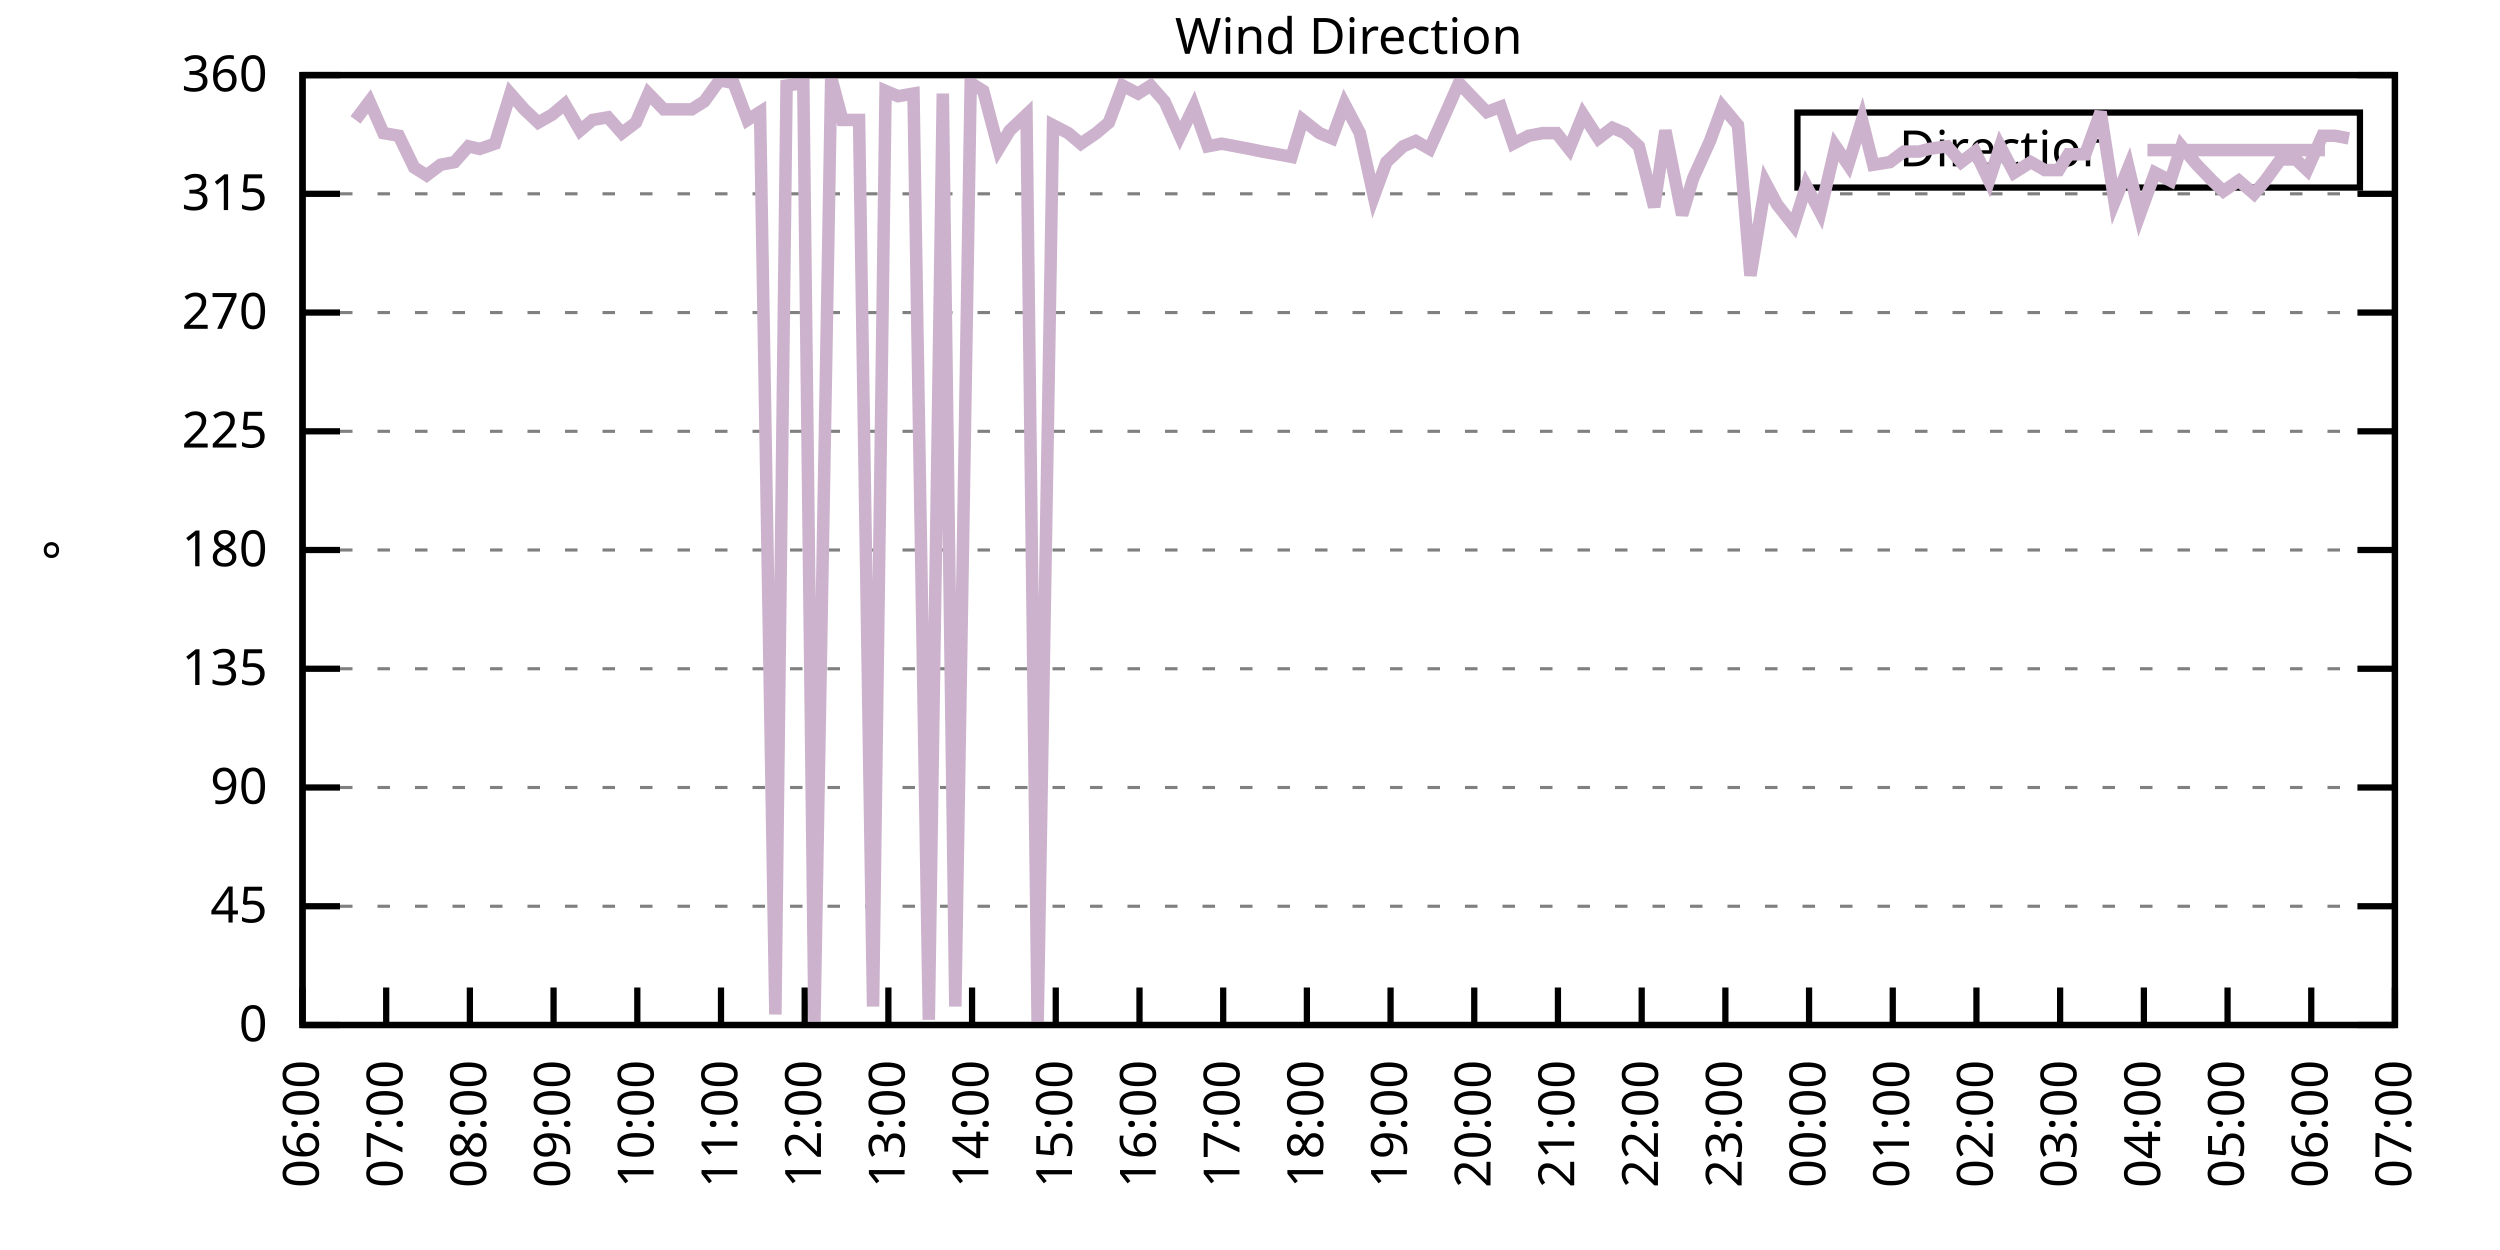
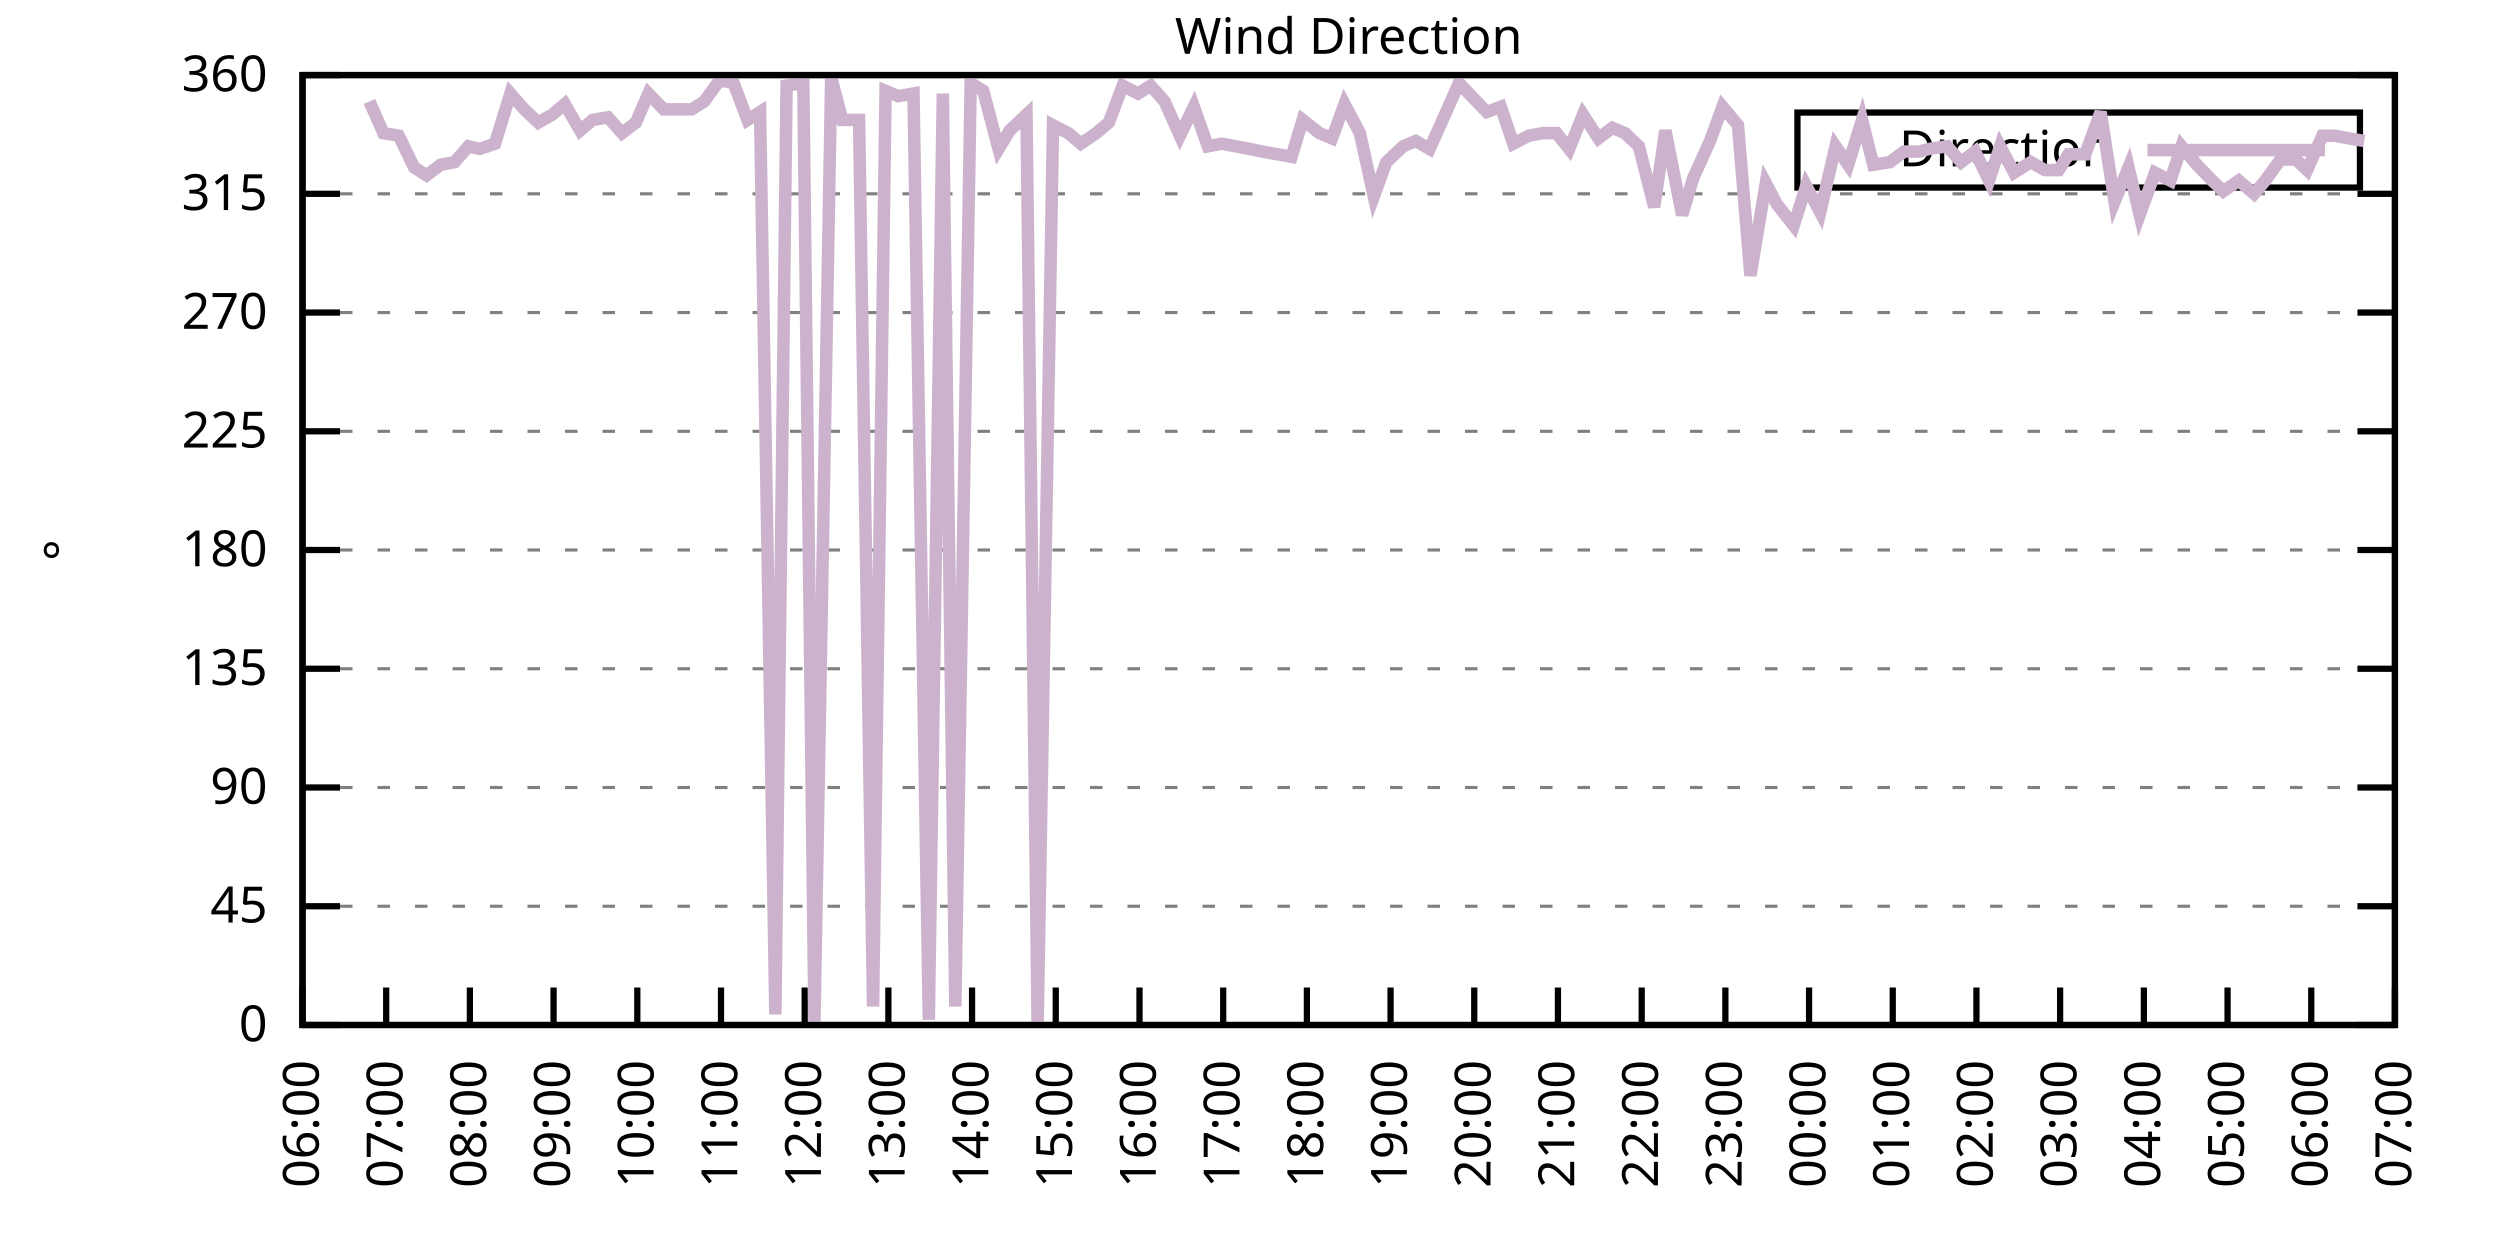
<svg xmlns="http://www.w3.org/2000/svg" xmlns:xlink="http://www.w3.org/1999/xlink" width="400" height="200" viewBox="0 0 400 200">
  <g id="gnuplot_canvas">
    <rect x="0" y="0" width="400" height="200" fill="none" />
    <defs>
      <circle id="gpDot" r="0.5" stroke-width="0.5" stroke="currentColor" />
      <path id="gpPt0" stroke-width="0.333" stroke="currentColor" d="M-1,0 h2 M0,-1 v2" />
      <path id="gpPt1" stroke-width="0.333" stroke="currentColor" d="M-1,-1 L1,1 M1,-1 L-1,1" />
      <path id="gpPt2" stroke-width="0.333" stroke="currentColor" d="M-1,0 L1,0 M0,-1 L0,1 M-1,-1 L1,1 M-1,1 L1,-1" />
      <rect id="gpPt3" stroke-width="0.333" stroke="currentColor" x="-1" y="-1" width="2" height="2" />
      <rect id="gpPt4" stroke-width="0.333" stroke="currentColor" fill="currentColor" x="-1" y="-1" width="2" height="2" />
      <circle id="gpPt5" stroke-width="0.333" stroke="currentColor" cx="0" cy="0" r="1" />
      <use xlink:href="#gpPt5" id="gpPt6" fill="currentColor" stroke="none" />
      <path id="gpPt7" stroke-width="0.333" stroke="currentColor" d="M0,-1.33 L-1.33,0.67 L1.33,0.67 z" />
      <use xlink:href="#gpPt7" id="gpPt8" fill="currentColor" stroke="none" />
      <use xlink:href="#gpPt7" id="gpPt9" stroke="currentColor" transform="rotate(180)" />
      <use xlink:href="#gpPt9" id="gpPt10" fill="currentColor" stroke="none" />
      <use xlink:href="#gpPt3" id="gpPt11" stroke="currentColor" transform="rotate(45)" />
      <use xlink:href="#gpPt11" id="gpPt12" fill="currentColor" stroke="none" />
      <path id="gpPt13" stroke-width="0.333" stroke="currentColor" d="M0,1.330 L1.265,0.411 L0.782,-1.067 L-0.782,-1.076 L-1.265,0.411 z" />
      <use xlink:href="#gpPt13" id="gpPt14" fill="currentColor" stroke="none" />
      <filter id="textbox" filterUnits="objectBoundingBox" x="0" y="0" height="1" width="1">
        <feFlood flood-color="white" flood-opacity="1" result="bgnd" />
        <feComposite in="SourceGraphic" in2="bgnd" operator="atop" />
      </filter>
      <filter id="greybox" filterUnits="objectBoundingBox" x="0" y="0" height="1" width="1">
        <feFlood flood-color="lightgrey" flood-opacity="1" result="grey" />
        <feComposite in="SourceGraphic" in2="grey" operator="atop" />
      </filter>
    </defs>
    <g fill="none" color="white" stroke="currentColor" stroke-width="1.00" stroke-linecap="butt" stroke-linejoin="miter">
</g>
    <g fill="none" color="black" stroke="currentColor" stroke-width="1.00" stroke-linecap="butt" stroke-linejoin="miter">
      <g stroke="none" shape-rendering="crispEdges">
        <polygon fill="rgb(255, 255, 255)" points="48.40,164.00 383.18,164.00 383.18,12.02 48.40,12.02 " />
      </g>
    </g>
    <g fill="none" color="black" stroke="currentColor" stroke-width="1.00" stroke-linecap="butt" stroke-linejoin="miter">
</g>
    <g fill="none" color="black" stroke="black" stroke-width="0.50" stroke-linecap="butt" stroke-linejoin="miter">
</g>
    <g fill="none" color="gray" stroke="currentColor" stroke-width="0.50" stroke-linecap="butt" stroke-linejoin="miter">
      <path stroke="gray" stroke-dasharray="2,4" class="gridline" d="M48.40,164.00 L383.19,164.00  " />
    </g>
    <g fill="none" color="gray" stroke="gray" stroke-width="1.00" stroke-linecap="butt" stroke-linejoin="miter">
</g>
    <g fill="none" color="black" stroke="currentColor" stroke-width="1.00" stroke-linecap="butt" stroke-linejoin="miter">
      <path stroke="black" d="M48.40,164.00 L54.40,164.00 M383.19,164.00 L377.19,164.00  " />
      <g transform="translate(42.80,166.60)" stroke="none" fill="black" font-family="Sans" font-size="8.00" text-anchor="end">
        <text>
          <tspan font-family="Sans"> 0</tspan>
        </text>
      </g>
    </g>
    <g fill="none" color="black" stroke="currentColor" stroke-width="1.00" stroke-linecap="butt" stroke-linejoin="miter">
</g>
    <g fill="none" color="black" stroke="black" stroke-width="0.50" stroke-linecap="butt" stroke-linejoin="miter">
</g>
    <g fill="none" color="gray" stroke="currentColor" stroke-width="0.50" stroke-linecap="butt" stroke-linejoin="miter">
      <path stroke="gray" stroke-dasharray="2,4" class="gridline" d="M48.40,145.00 L383.19,145.00  " />
    </g>
    <g fill="none" color="gray" stroke="gray" stroke-width="1.00" stroke-linecap="butt" stroke-linejoin="miter">
</g>
    <g fill="none" color="black" stroke="currentColor" stroke-width="1.00" stroke-linecap="butt" stroke-linejoin="miter">
      <path stroke="black" d="M48.40,145.00 L54.40,145.00 M383.19,145.00 L377.19,145.00  " />
      <g transform="translate(42.80,147.60)" stroke="none" fill="black" font-family="Sans" font-size="8.00" text-anchor="end">
        <text>
          <tspan font-family="Sans"> 45</tspan>
        </text>
      </g>
    </g>
    <g fill="none" color="black" stroke="currentColor" stroke-width="1.00" stroke-linecap="butt" stroke-linejoin="miter">
</g>
    <g fill="none" color="black" stroke="black" stroke-width="0.50" stroke-linecap="butt" stroke-linejoin="miter">
</g>
    <g fill="none" color="gray" stroke="currentColor" stroke-width="0.50" stroke-linecap="butt" stroke-linejoin="miter">
      <path stroke="gray" stroke-dasharray="2,4" class="gridline" d="M48.40,126.00 L383.19,126.00  " />
    </g>
    <g fill="none" color="gray" stroke="gray" stroke-width="1.00" stroke-linecap="butt" stroke-linejoin="miter">
</g>
    <g fill="none" color="black" stroke="currentColor" stroke-width="1.00" stroke-linecap="butt" stroke-linejoin="miter">
      <path stroke="black" d="M48.40,126.00 L54.40,126.00 M383.19,126.00 L377.19,126.00  " />
      <g transform="translate(42.80,128.60)" stroke="none" fill="black" font-family="Sans" font-size="8.00" text-anchor="end">
        <text>
          <tspan font-family="Sans"> 90</tspan>
        </text>
      </g>
    </g>
    <g fill="none" color="black" stroke="currentColor" stroke-width="1.00" stroke-linecap="butt" stroke-linejoin="miter">
</g>
    <g fill="none" color="black" stroke="black" stroke-width="0.50" stroke-linecap="butt" stroke-linejoin="miter">
</g>
    <g fill="none" color="gray" stroke="currentColor" stroke-width="0.50" stroke-linecap="butt" stroke-linejoin="miter">
      <path stroke="gray" stroke-dasharray="2,4" class="gridline" d="M48.40,107.00 L383.19,107.00  " />
    </g>
    <g fill="none" color="gray" stroke="gray" stroke-width="1.00" stroke-linecap="butt" stroke-linejoin="miter">
</g>
    <g fill="none" color="black" stroke="currentColor" stroke-width="1.00" stroke-linecap="butt" stroke-linejoin="miter">
      <path stroke="black" d="M48.40,107.00 L54.40,107.00 M383.19,107.00 L377.19,107.00  " />
      <g transform="translate(42.80,109.60)" stroke="none" fill="black" font-family="Sans" font-size="8.00" text-anchor="end">
        <text>
          <tspan font-family="Sans"> 135</tspan>
        </text>
      </g>
    </g>
    <g fill="none" color="black" stroke="currentColor" stroke-width="1.00" stroke-linecap="butt" stroke-linejoin="miter">
</g>
    <g fill="none" color="black" stroke="black" stroke-width="0.50" stroke-linecap="butt" stroke-linejoin="miter">
</g>
    <g fill="none" color="gray" stroke="currentColor" stroke-width="0.50" stroke-linecap="butt" stroke-linejoin="miter">
      <path stroke="gray" stroke-dasharray="2,4" class="gridline" d="M48.40,88.00 L383.19,88.00  " />
    </g>
    <g fill="none" color="gray" stroke="gray" stroke-width="1.00" stroke-linecap="butt" stroke-linejoin="miter">
</g>
    <g fill="none" color="black" stroke="currentColor" stroke-width="1.00" stroke-linecap="butt" stroke-linejoin="miter">
      <path stroke="black" d="M48.40,88.00 L54.40,88.00 M383.19,88.00 L377.19,88.00  " />
      <g transform="translate(42.80,90.60)" stroke="none" fill="black" font-family="Sans" font-size="8.00" text-anchor="end">
        <text>
          <tspan font-family="Sans"> 180</tspan>
        </text>
      </g>
    </g>
    <g fill="none" color="black" stroke="currentColor" stroke-width="1.00" stroke-linecap="butt" stroke-linejoin="miter">
</g>
    <g fill="none" color="black" stroke="black" stroke-width="0.50" stroke-linecap="butt" stroke-linejoin="miter">
</g>
    <g fill="none" color="gray" stroke="currentColor" stroke-width="0.50" stroke-linecap="butt" stroke-linejoin="miter">
      <path stroke="gray" stroke-dasharray="2,4" class="gridline" d="M48.40,69.01 L383.19,69.01  " />
    </g>
    <g fill="none" color="gray" stroke="gray" stroke-width="1.00" stroke-linecap="butt" stroke-linejoin="miter">
</g>
    <g fill="none" color="black" stroke="currentColor" stroke-width="1.00" stroke-linecap="butt" stroke-linejoin="miter">
      <path stroke="black" d="M48.40,69.01 L54.40,69.01 M383.19,69.01 L377.19,69.01  " />
      <g transform="translate(42.80,71.61)" stroke="none" fill="black" font-family="Sans" font-size="8.00" text-anchor="end">
        <text>
          <tspan font-family="Sans"> 225</tspan>
        </text>
      </g>
    </g>
    <g fill="none" color="black" stroke="currentColor" stroke-width="1.00" stroke-linecap="butt" stroke-linejoin="miter">
</g>
    <g fill="none" color="black" stroke="black" stroke-width="0.50" stroke-linecap="butt" stroke-linejoin="miter">
</g>
    <g fill="none" color="gray" stroke="currentColor" stroke-width="0.50" stroke-linecap="butt" stroke-linejoin="miter">
      <path stroke="gray" stroke-dasharray="2,4" class="gridline" d="M48.40,50.01 L383.19,50.01  " />
    </g>
    <g fill="none" color="gray" stroke="gray" stroke-width="1.00" stroke-linecap="butt" stroke-linejoin="miter">
</g>
    <g fill="none" color="black" stroke="currentColor" stroke-width="1.00" stroke-linecap="butt" stroke-linejoin="miter">
      <path stroke="black" d="M48.40,50.01 L54.40,50.01 M383.19,50.01 L377.19,50.01  " />
      <g transform="translate(42.80,52.61)" stroke="none" fill="black" font-family="Sans" font-size="8.00" text-anchor="end">
        <text>
          <tspan font-family="Sans"> 270</tspan>
        </text>
      </g>
    </g>
    <g fill="none" color="black" stroke="currentColor" stroke-width="1.00" stroke-linecap="butt" stroke-linejoin="miter">
</g>
    <g fill="none" color="black" stroke="black" stroke-width="0.50" stroke-linecap="butt" stroke-linejoin="miter">
</g>
    <g fill="none" color="gray" stroke="currentColor" stroke-width="0.50" stroke-linecap="butt" stroke-linejoin="miter">
      <path stroke="gray" stroke-dasharray="2,4" class="gridline" d="M48.40,31.01 L383.19,31.01  " />
    </g>
    <g fill="none" color="gray" stroke="gray" stroke-width="1.00" stroke-linecap="butt" stroke-linejoin="miter">
</g>
    <g fill="none" color="black" stroke="currentColor" stroke-width="1.00" stroke-linecap="butt" stroke-linejoin="miter">
      <path stroke="black" d="M48.40,31.01 L54.40,31.01 M383.19,31.01 L377.19,31.01  " />
      <g transform="translate(42.80,33.61)" stroke="none" fill="black" font-family="Sans" font-size="8.00" text-anchor="end">
        <text>
          <tspan font-family="Sans"> 315</tspan>
        </text>
      </g>
    </g>
    <g fill="none" color="black" stroke="currentColor" stroke-width="1.00" stroke-linecap="butt" stroke-linejoin="miter">
</g>
    <g fill="none" color="black" stroke="black" stroke-width="0.50" stroke-linecap="butt" stroke-linejoin="miter">
</g>
    <g fill="none" color="gray" stroke="currentColor" stroke-width="0.50" stroke-linecap="butt" stroke-linejoin="miter">
      <path stroke="gray" stroke-dasharray="2,4" class="gridline" d="M48.40,12.01 L383.19,12.01  " />
    </g>
    <g fill="none" color="gray" stroke="gray" stroke-width="1.00" stroke-linecap="butt" stroke-linejoin="miter">
</g>
    <g fill="none" color="black" stroke="currentColor" stroke-width="1.00" stroke-linecap="butt" stroke-linejoin="miter">
      <path stroke="black" d="M48.40,12.01 L54.40,12.01 M383.19,12.01 L377.19,12.01  " />
      <g transform="translate(42.80,14.61)" stroke="none" fill="black" font-family="Sans" font-size="8.00" text-anchor="end">
        <text>
          <tspan font-family="Sans"> 360</tspan>
        </text>
      </g>
    </g>
    <g fill="none" color="black" stroke="currentColor" stroke-width="1.00" stroke-linecap="butt" stroke-linejoin="miter">
      <path stroke="black" d="M48.40,164.00 L48.40,158.00  " />
      <g transform="translate(51.00,169.60) rotate(270.00)" stroke="none" fill="black" font-family="Sans" font-size="8.00" text-anchor="end">
        <text>
          <tspan font-family="Sans">06:00</tspan>
        </text>
      </g>
    </g>
    <g fill="none" color="black" stroke="currentColor" stroke-width="1.00" stroke-linecap="butt" stroke-linejoin="miter">
      <path stroke="black" d="M61.79,164.00 L61.79,158.00  " />
      <g transform="translate(64.39,169.60) rotate(270.00)" stroke="none" fill="black" font-family="Sans" font-size="8.00" text-anchor="end">
        <text>
          <tspan font-family="Sans">07:00</tspan>
        </text>
      </g>
    </g>
    <g fill="none" color="black" stroke="currentColor" stroke-width="1.00" stroke-linecap="butt" stroke-linejoin="miter">
      <path stroke="black" d="M75.18,164.00 L75.18,158.00  " />
      <g transform="translate(77.78,169.60) rotate(270.00)" stroke="none" fill="black" font-family="Sans" font-size="8.00" text-anchor="end">
        <text>
          <tspan font-family="Sans">08:00</tspan>
        </text>
      </g>
    </g>
    <g fill="none" color="black" stroke="currentColor" stroke-width="1.00" stroke-linecap="butt" stroke-linejoin="miter">
      <path stroke="black" d="M88.57,164.00 L88.57,158.00  " />
      <g transform="translate(91.17,169.60) rotate(270.00)" stroke="none" fill="black" font-family="Sans" font-size="8.00" text-anchor="end">
        <text>
          <tspan font-family="Sans">09:00</tspan>
        </text>
      </g>
    </g>
    <g fill="none" color="black" stroke="currentColor" stroke-width="1.00" stroke-linecap="butt" stroke-linejoin="miter">
      <path stroke="black" d="M101.97,164.00 L101.97,158.00  " />
      <g transform="translate(104.57,169.60) rotate(270.00)" stroke="none" fill="black" font-family="Sans" font-size="8.00" text-anchor="end">
        <text>
          <tspan font-family="Sans">10:00</tspan>
        </text>
      </g>
    </g>
    <g fill="none" color="black" stroke="currentColor" stroke-width="1.00" stroke-linecap="butt" stroke-linejoin="miter">
      <path stroke="black" d="M115.36,164.00 L115.36,158.00  " />
      <g transform="translate(117.96,169.60) rotate(270.00)" stroke="none" fill="black" font-family="Sans" font-size="8.00" text-anchor="end">
        <text>
          <tspan font-family="Sans">11:00</tspan>
        </text>
      </g>
    </g>
    <g fill="none" color="black" stroke="currentColor" stroke-width="1.00" stroke-linecap="butt" stroke-linejoin="miter">
      <path stroke="black" d="M128.75,164.00 L128.75,158.00  " />
      <g transform="translate(131.35,169.60) rotate(270.00)" stroke="none" fill="black" font-family="Sans" font-size="8.00" text-anchor="end">
        <text>
          <tspan font-family="Sans">12:00</tspan>
        </text>
      </g>
    </g>
    <g fill="none" color="black" stroke="currentColor" stroke-width="1.00" stroke-linecap="butt" stroke-linejoin="miter">
      <path stroke="black" d="M142.14,164.00 L142.14,158.00  " />
      <g transform="translate(144.74,169.60) rotate(270.00)" stroke="none" fill="black" font-family="Sans" font-size="8.00" text-anchor="end">
        <text>
          <tspan font-family="Sans">13:00</tspan>
        </text>
      </g>
    </g>
    <g fill="none" color="black" stroke="currentColor" stroke-width="1.00" stroke-linecap="butt" stroke-linejoin="miter">
      <path stroke="black" d="M155.53,164.00 L155.53,158.00  " />
      <g transform="translate(158.13,169.60) rotate(270.00)" stroke="none" fill="black" font-family="Sans" font-size="8.00" text-anchor="end">
        <text>
          <tspan font-family="Sans">14:00</tspan>
        </text>
      </g>
    </g>
    <g fill="none" color="black" stroke="currentColor" stroke-width="1.00" stroke-linecap="butt" stroke-linejoin="miter">
      <path stroke="black" d="M168.92,164.00 L168.92,158.00  " />
      <g transform="translate(171.52,169.60) rotate(270.00)" stroke="none" fill="black" font-family="Sans" font-size="8.00" text-anchor="end">
        <text>
          <tspan font-family="Sans">15:00</tspan>
        </text>
      </g>
    </g>
    <g fill="none" color="black" stroke="currentColor" stroke-width="1.00" stroke-linecap="butt" stroke-linejoin="miter">
      <path stroke="black" d="M182.32,164.00 L182.32,158.00  " />
      <g transform="translate(184.92,169.60) rotate(270.00)" stroke="none" fill="black" font-family="Sans" font-size="8.00" text-anchor="end">
        <text>
          <tspan font-family="Sans">16:00</tspan>
        </text>
      </g>
    </g>
    <g fill="none" color="black" stroke="currentColor" stroke-width="1.00" stroke-linecap="butt" stroke-linejoin="miter">
      <path stroke="black" d="M195.71,164.00 L195.71,158.00  " />
      <g transform="translate(198.31,169.60) rotate(270.00)" stroke="none" fill="black" font-family="Sans" font-size="8.00" text-anchor="end">
        <text>
          <tspan font-family="Sans">17:00</tspan>
        </text>
      </g>
    </g>
    <g fill="none" color="black" stroke="currentColor" stroke-width="1.00" stroke-linecap="butt" stroke-linejoin="miter">
      <path stroke="black" d="M209.10,164.00 L209.10,158.00  " />
      <g transform="translate(211.70,169.60) rotate(270.00)" stroke="none" fill="black" font-family="Sans" font-size="8.00" text-anchor="end">
        <text>
          <tspan font-family="Sans">18:00</tspan>
        </text>
      </g>
    </g>
    <g fill="none" color="black" stroke="currentColor" stroke-width="1.00" stroke-linecap="butt" stroke-linejoin="miter">
      <path stroke="black" d="M222.49,164.00 L222.49,158.00  " />
      <g transform="translate(225.09,169.60) rotate(270.00)" stroke="none" fill="black" font-family="Sans" font-size="8.00" text-anchor="end">
        <text>
          <tspan font-family="Sans">19:00</tspan>
        </text>
      </g>
    </g>
    <g fill="none" color="black" stroke="currentColor" stroke-width="1.00" stroke-linecap="butt" stroke-linejoin="miter">
      <path stroke="black" d="M235.88,164.00 L235.88,158.00  " />
      <g transform="translate(238.48,169.60) rotate(270.00)" stroke="none" fill="black" font-family="Sans" font-size="8.00" text-anchor="end">
        <text>
          <tspan font-family="Sans">20:00</tspan>
        </text>
      </g>
    </g>
    <g fill="none" color="black" stroke="currentColor" stroke-width="1.00" stroke-linecap="butt" stroke-linejoin="miter">
      <path stroke="black" d="M249.27,164.00 L249.27,158.00  " />
      <g transform="translate(251.87,169.60) rotate(270.00)" stroke="none" fill="black" font-family="Sans" font-size="8.00" text-anchor="end">
        <text>
          <tspan font-family="Sans">21:00</tspan>
        </text>
      </g>
    </g>
    <g fill="none" color="black" stroke="currentColor" stroke-width="1.00" stroke-linecap="butt" stroke-linejoin="miter">
      <path stroke="black" d="M262.67,164.00 L262.67,158.00  " />
      <g transform="translate(265.27,169.60) rotate(270.00)" stroke="none" fill="black" font-family="Sans" font-size="8.00" text-anchor="end">
        <text>
          <tspan font-family="Sans">22:00</tspan>
        </text>
      </g>
    </g>
    <g fill="none" color="black" stroke="currentColor" stroke-width="1.00" stroke-linecap="butt" stroke-linejoin="miter">
      <path stroke="black" d="M276.06,164.00 L276.06,158.00  " />
      <g transform="translate(278.66,169.60) rotate(270.00)" stroke="none" fill="black" font-family="Sans" font-size="8.00" text-anchor="end">
        <text>
          <tspan font-family="Sans">23:00</tspan>
        </text>
      </g>
    </g>
    <g fill="none" color="black" stroke="currentColor" stroke-width="1.00" stroke-linecap="butt" stroke-linejoin="miter">
      <path stroke="black" d="M289.45,164.00 L289.45,158.00  " />
      <g transform="translate(292.05,169.60) rotate(270.00)" stroke="none" fill="black" font-family="Sans" font-size="8.00" text-anchor="end">
        <text>
          <tspan font-family="Sans">00:00</tspan>
        </text>
      </g>
    </g>
    <g fill="none" color="black" stroke="currentColor" stroke-width="1.00" stroke-linecap="butt" stroke-linejoin="miter">
      <path stroke="black" d="M302.84,164.00 L302.84,158.00  " />
      <g transform="translate(305.44,169.60) rotate(270.00)" stroke="none" fill="black" font-family="Sans" font-size="8.00" text-anchor="end">
        <text>
          <tspan font-family="Sans">01:00</tspan>
        </text>
      </g>
    </g>
    <g fill="none" color="black" stroke="currentColor" stroke-width="1.00" stroke-linecap="butt" stroke-linejoin="miter">
      <path stroke="black" d="M316.23,164.00 L316.23,158.00  " />
      <g transform="translate(318.83,169.60) rotate(270.00)" stroke="none" fill="black" font-family="Sans" font-size="8.00" text-anchor="end">
        <text>
          <tspan font-family="Sans">02:00</tspan>
        </text>
      </g>
    </g>
    <g fill="none" color="black" stroke="currentColor" stroke-width="1.00" stroke-linecap="butt" stroke-linejoin="miter">
      <path stroke="black" d="M329.62,164.00 L329.62,158.00  " />
      <g transform="translate(332.22,169.60) rotate(270.00)" stroke="none" fill="black" font-family="Sans" font-size="8.00" text-anchor="end">
        <text>
          <tspan font-family="Sans">03:00</tspan>
        </text>
      </g>
    </g>
    <g fill="none" color="black" stroke="currentColor" stroke-width="1.00" stroke-linecap="butt" stroke-linejoin="miter">
      <path stroke="black" d="M343.02,164.00 L343.02,158.00  " />
      <g transform="translate(345.62,169.60) rotate(270.00)" stroke="none" fill="black" font-family="Sans" font-size="8.00" text-anchor="end">
        <text>
          <tspan font-family="Sans">04:00</tspan>
        </text>
      </g>
    </g>
    <g fill="none" color="black" stroke="currentColor" stroke-width="1.00" stroke-linecap="butt" stroke-linejoin="miter">
      <path stroke="black" d="M356.41,164.00 L356.41,158.00  " />
      <g transform="translate(359.01,169.60) rotate(270.00)" stroke="none" fill="black" font-family="Sans" font-size="8.00" text-anchor="end">
        <text>
          <tspan font-family="Sans">05:00</tspan>
        </text>
      </g>
    </g>
    <g fill="none" color="black" stroke="currentColor" stroke-width="1.00" stroke-linecap="butt" stroke-linejoin="miter">
      <path stroke="black" d="M369.80,164.00 L369.80,158.00  " />
      <g transform="translate(372.40,169.60) rotate(270.00)" stroke="none" fill="black" font-family="Sans" font-size="8.00" text-anchor="end">
        <text>
          <tspan font-family="Sans">06:00</tspan>
        </text>
      </g>
    </g>
    <g fill="none" color="black" stroke="currentColor" stroke-width="1.00" stroke-linecap="butt" stroke-linejoin="miter">
      <path stroke="black" d="M383.19,164.00 L383.19,158.00  " />
      <g transform="translate(385.79,169.60) rotate(270.00)" stroke="none" fill="black" font-family="Sans" font-size="8.00" text-anchor="end">
        <text>
          <tspan font-family="Sans">07:00</tspan>
        </text>
      </g>
    </g>
    <g fill="none" color="black" stroke="currentColor" stroke-width="1.00" stroke-linecap="butt" stroke-linejoin="miter">
</g>
    <g fill="none" color="black" stroke="currentColor" stroke-width="1.00" stroke-linecap="butt" stroke-linejoin="miter">
      <path stroke="black" d="M48.40,12.01 L48.40,164.00 L383.19,164.00 L383.19,12.01 L48.40,12.01 Z  " />
    </g>
    <g fill="none" color="black" stroke="currentColor" stroke-width="1.00" stroke-linecap="butt" stroke-linejoin="miter">
</g>
    <g fill="none" color="black" stroke="currentColor" stroke-width="1.00" stroke-linecap="butt" stroke-linejoin="miter">
      <path stroke="black" d="M287.59,30.01 L287.59,18.01 L377.59,18.01 L377.59,30.01 L287.59,30.01 Z  " />
    </g>
    <g id="Wind_direction_plot_1">
      <g fill="none" color="white" stroke="black" stroke-width="2.00" stroke-linecap="butt" stroke-linejoin="miter">
</g>
      <g fill="none" color="black" stroke="currentColor" stroke-width="2.00" stroke-linecap="butt" stroke-linejoin="miter">
        <g transform="translate(337.99,26.61)" stroke="none" fill="black" font-family="Sans" font-size="8.00" text-anchor="end">
          <text>
            <tspan font-family="Sans">Direction</tspan>
          </text>
        </g>
      </g>
      <g fill="none" color="black" stroke="currentColor" stroke-width="2.00" stroke-linecap="butt" stroke-linejoin="miter">
-         <path stroke="rgb(204, 178, 204)" d="M343.59,24.01 L371.99,24.01 M56.88,19.19 L59.11,16.23 L61.35,21.30 L63.80,21.72 L66.26,26.79 L68.26,28.05   L70.50,26.36 L72.73,25.94 L74.96,23.41 L76.75,23.83 L79.20,22.99 L81.66,14.97 L83.89,17.50 L86.12,19.61   L88.35,18.34 L90.36,16.65 L92.82,20.88 L94.82,19.19 L97.28,18.77 L99.51,21.30 L101.74,19.61 L103.75,14.97   L106.21,17.50 L108.44,17.50 L110.67,17.50 L112.68,16.23 L115.13,12.85 L117.37,13.28 L119.60,19.19 L121.61,17.92   L124.06,162.31 L125.85,13.70 L128.53,13.28 L130.31,163.58 L132.99,12.43 L134.78,19.19 L137.45,19.19 L139.69,161.04   L141.69,14.54 L143.70,15.39 L146.16,14.97 L148.61,163.16 L150.85,14.97 L152.85,161.04 L155.31,13.28 L157.32,14.54   L159.77,23.83 L161.56,20.88 L164.24,18.34 L166.02,164.00 L168.48,20.03 L170.93,21.30 L172.94,22.99 L175.40,21.30   L177.41,19.61 L179.64,13.70 L182.09,14.97 L184.10,13.70 L186.33,16.23 L188.79,21.72 L191.02,17.08 L193.25,23.41   L195.48,22.99 L197.72,23.41 L199.95,23.83 L201.96,24.25 L204.41,24.68 L206.64,25.10 L208.43,19.19 L211.11,21.30   L213.12,22.14 L215.13,16.65 L217.58,21.30 L219.81,31.43 L221.82,25.94 L224.50,23.41 L226.51,22.56 L228.74,23.83   L231.20,18.34 L233.43,13.28 L235.44,15.39 L237.89,17.92 L240.12,17.08 L242.13,22.99 L244.59,21.72 L246.82,21.30   L249.05,21.30 L251.06,23.83 L253.29,18.34 L255.75,22.14 L257.98,20.45 L259.99,21.30 L262.22,23.41 L264.67,33.12   L266.46,20.88 L269.14,34.39 L270.92,28.48 L273.60,22.56 L275.61,17.08 L278.07,20.03 L280.07,44.10 L282.53,29.32   L284.32,32.70 L286.99,36.08 L289.00,29.74 L291.23,33.96 L293.69,23.41 L295.70,26.36 L297.93,19.19 L299.72,26.36   L302.39,25.94 L304.63,24.25 L307.08,24.25 L308.64,23.83 L311.54,23.41 L313.78,25.94 L316.01,24.25 L318.24,28.90   L320.03,23.41 L322.26,27.63 L324.94,25.94 L327.17,27.21 L329.40,27.21 L330.96,24.68 L333.64,24.68 L336.10,17.92   L338.33,32.28 L340.56,26.79 L342.35,34.39 L344.80,27.63 L347.26,28.90 L349.04,23.41 L351.50,26.36 L353.95,28.90   L355.74,30.59 L358.19,28.90 L360.65,31.01 L362.43,28.90 L364.89,25.52 L367.34,25.52 L369.13,27.21 L371.58,21.72   L373.59,21.72 L375.82,22.14  " />
+         <path stroke="rgb(204, 178, 204)" d="M343.59,24.01 L371.99,24.01 M59.11,16.23 L61.35,21.30 L63.80,21.72 L66.26,26.79 L68.26,28.05 L70.50,26.36   L72.73,25.94 L74.96,23.41 L76.75,23.83 L79.20,22.99 L81.66,14.97 L83.89,17.50 L86.12,19.61 L88.35,18.34   L90.36,16.65 L92.82,20.88 L94.82,19.19 L97.28,18.77 L99.51,21.30 L101.74,19.61 L103.75,14.97 L106.21,17.50   L108.44,17.50 L110.67,17.50 L112.68,16.23 L115.13,12.85 L117.37,13.28 L119.60,19.19 L121.61,17.92 L124.06,162.31   L125.85,13.70 L128.53,13.28 L130.31,163.58 L132.99,12.43 L134.78,19.19 L137.45,19.19 L139.69,161.04 L141.69,14.54   L143.70,15.39 L146.16,14.97 L148.61,163.16 L150.85,14.97 L152.85,161.04 L155.31,13.28 L157.32,14.54 L159.77,23.83   L161.56,20.88 L164.24,18.34 L166.02,164.00 L168.48,20.03 L170.93,21.30 L172.94,22.99 L175.40,21.30 L177.41,19.61   L179.64,13.70 L182.09,14.97 L184.10,13.70 L186.33,16.23 L188.79,21.72 L191.02,17.08 L193.25,23.41 L195.48,22.99   L197.72,23.41 L199.95,23.83 L201.96,24.25 L204.41,24.68 L206.64,25.10 L208.43,19.19 L211.11,21.30 L213.12,22.14   L215.13,16.65 L217.58,21.30 L219.81,31.43 L221.82,25.94 L224.50,23.41 L226.51,22.56 L228.74,23.83 L231.20,18.34   L233.43,13.28 L235.44,15.39 L237.89,17.92 L240.12,17.08 L242.13,22.99 L244.59,21.72 L246.82,21.30 L249.05,21.30   L251.06,23.83 L253.29,18.34 L255.75,22.14 L257.98,20.45 L259.99,21.30 L262.22,23.41 L264.67,33.12 L266.46,20.88   L269.14,34.39 L270.92,28.48 L273.60,22.56 L275.61,17.08 L278.07,20.03 L280.07,44.10 L282.53,29.32 L284.32,32.70   L286.99,36.08 L289.00,29.74 L291.23,33.96 L293.69,23.41 L295.70,26.36 L297.93,19.19 L299.72,26.36 L302.39,25.94   L304.63,24.25 L307.08,24.25 L308.64,23.83 L311.54,23.41 L313.78,25.94 L316.01,24.25 L318.24,28.90 L320.03,23.41   L322.26,27.63 L324.94,25.94 L327.17,27.21 L329.40,27.21 L330.96,24.68 L333.64,24.68 L336.10,17.92 L338.33,32.28   L340.56,26.79 L342.35,34.39 L344.80,27.63 L347.26,28.90 L349.04,23.41 L351.50,26.36 L353.95,28.90 L355.74,30.59   L358.19,28.90 L360.65,31.01 L362.43,28.90 L364.89,25.52 L367.34,25.52 L369.13,27.21 L371.58,21.72 L373.59,21.72   L375.82,22.14 L378.28,22.56  " />
      </g>
    </g>
    <g fill="none" color="black" stroke="currentColor" stroke-width="2.00" stroke-linecap="butt" stroke-linejoin="miter">
</g>
    <g fill="none" color="black" stroke="black" stroke-width="1.00" stroke-linecap="butt" stroke-linejoin="miter">
</g>
    <g fill="none" color="black" stroke="currentColor" stroke-width="1.00" stroke-linecap="butt" stroke-linejoin="miter">
      <path stroke="black" d="M48.40,12.01 L48.40,164.00 L383.19,164.00 L383.19,12.01 L48.40,12.01 Z  " />
      <g transform="translate(12.80,88.01) rotate(270.00)" stroke="none" fill="black" font-family="Sans" font-size="8.00" text-anchor="middle">
        <text>
          <tspan font-family="Sans">°</tspan>
        </text>
      </g>
    </g>
    <g fill="none" color="black" stroke="currentColor" stroke-width="1.00" stroke-linecap="butt" stroke-linejoin="miter">
</g>
    <g fill="none" color="black" stroke="currentColor" stroke-width="1.00" stroke-linecap="butt" stroke-linejoin="miter">
      <g transform="translate(215.79,8.61)" stroke="none" fill="black" font-family="Sans" font-size="8.00" text-anchor="middle">
        <text>
          <tspan font-family="Sans">Wind Direction</tspan>
        </text>
      </g>
    </g>
    <g fill="none" color="black" stroke="currentColor" stroke-width="1.00" stroke-linecap="butt" stroke-linejoin="miter">
</g>
  </g>
</svg>
